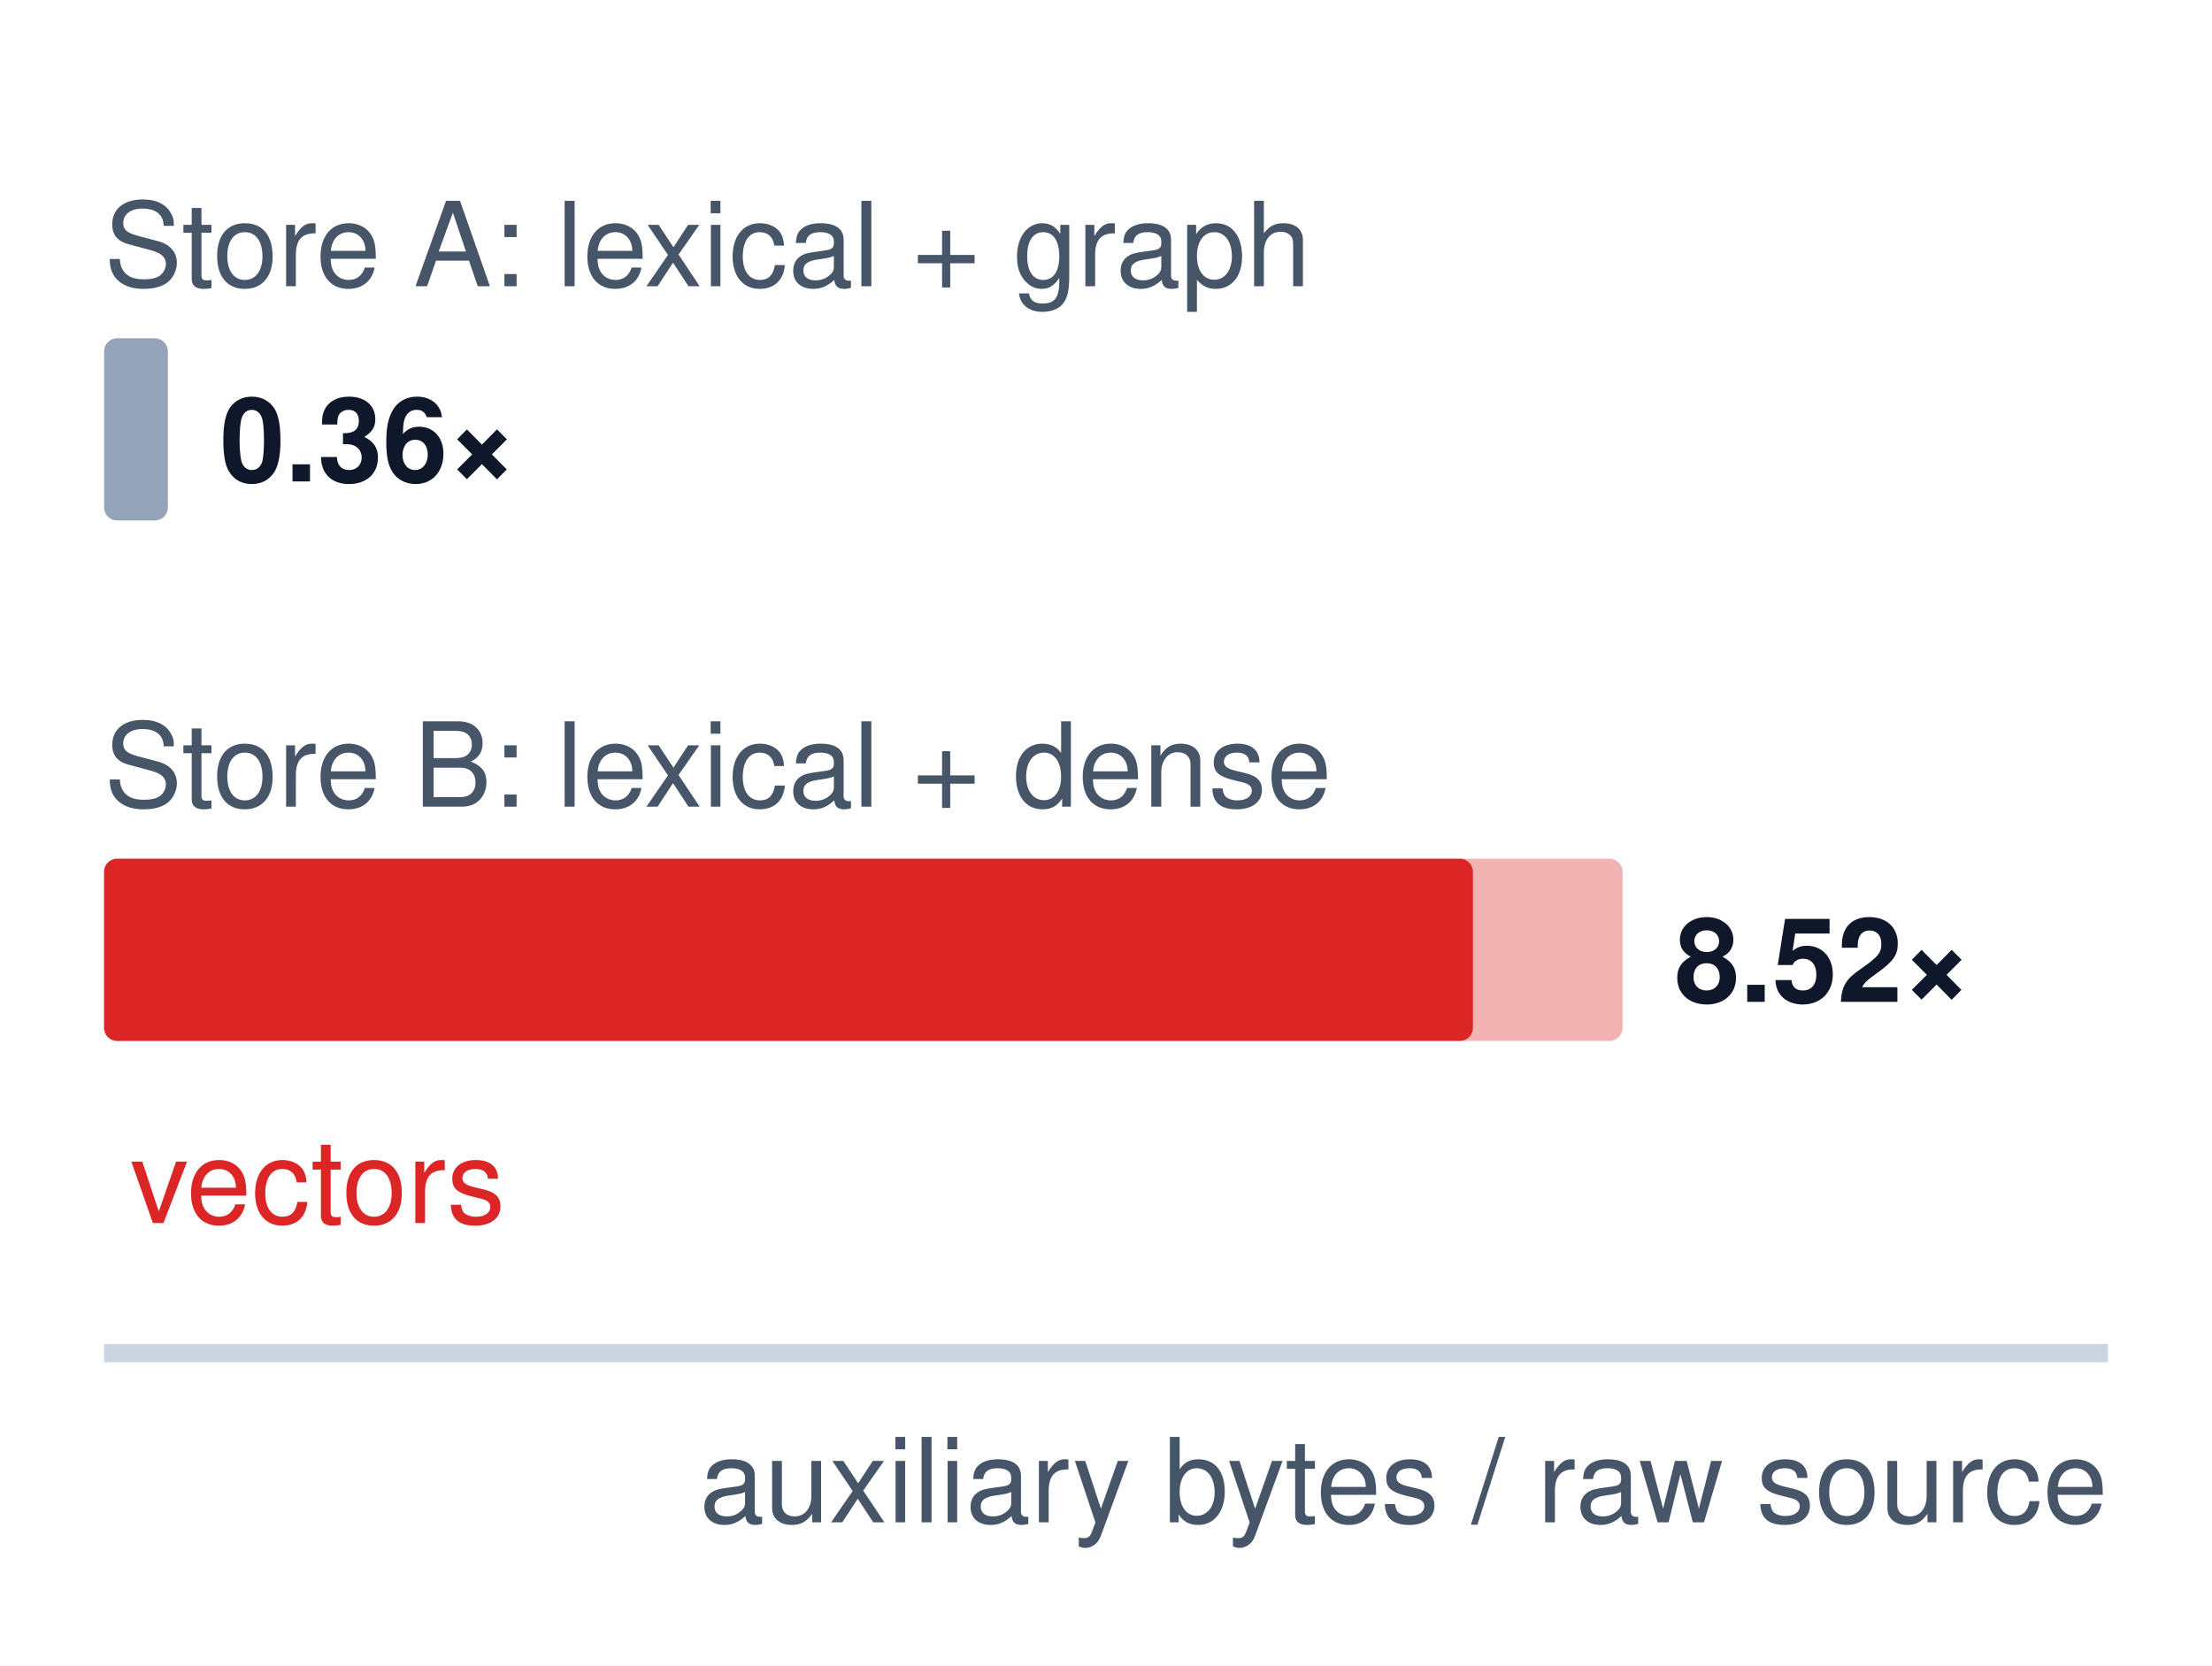
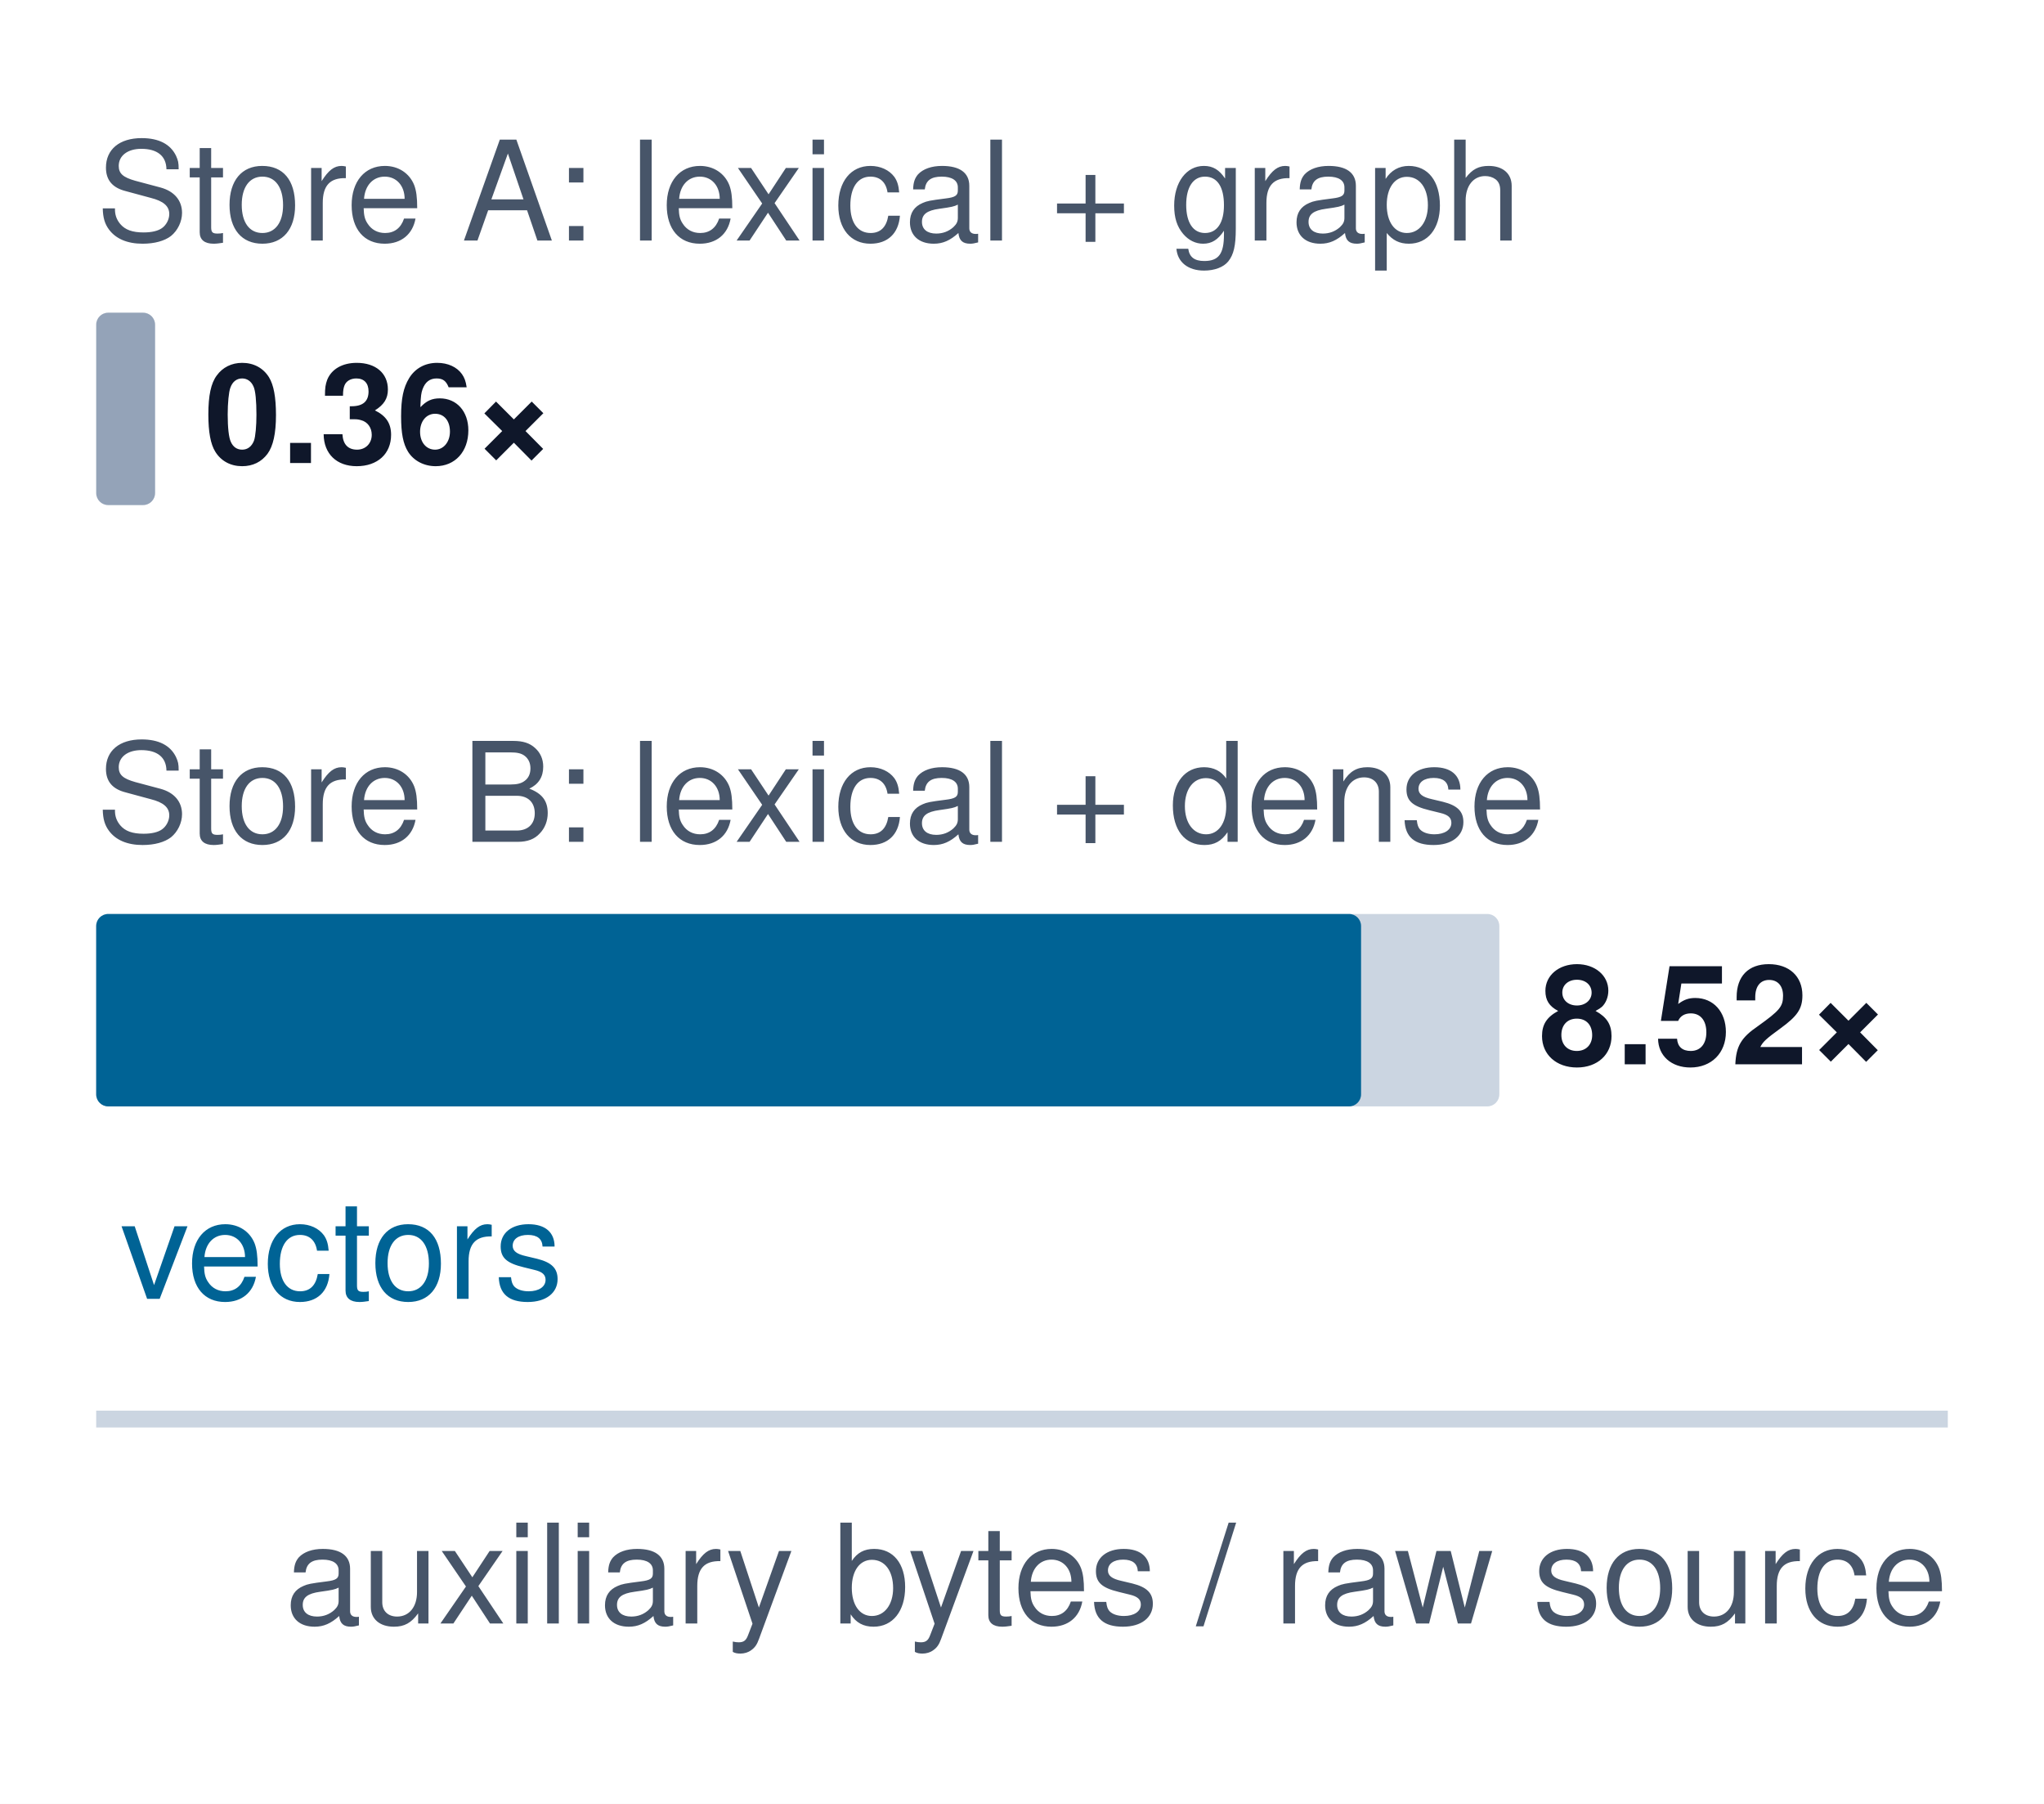
- <svg xmlns="http://www.w3.org/2000/svg" viewBox="0 0 170 128" font-family="Helvetica Neue, Helvetica, Arial, sans-serif">
-   <rect width="170" height="128" fill="#ffffff" />
-   <text x="8.0" y="22.0" text-anchor="start" font-size="9" font-weight="normal" fill="#475569">Store A: lexical + graph</text>
-   <rect x="8" y="26" width="4.9" height="14" fill="#94a3b8" rx="1" />
-   <text x="16.9" y="37.0" text-anchor="start" font-size="9" font-weight="bold" fill="#0f172a">0.36×</text>
-   <text x="8.0" y="62.0" text-anchor="start" font-size="9" font-weight="normal" fill="#475569">Store B: lexical + dense</text>
-   <rect x="8" y="66" width="116.7" height="14" fill="#dc2626" fill-opacity="0.35" rx="1" />
-   <rect x="8" y="66" width="105.2" height="14" fill="#dc2626" rx="1" />
-   <text x="128.7" y="77.0" text-anchor="start" font-size="9" font-weight="bold" fill="#0f172a">8.52×</text>
-   <text x="10.0" y="94.0" text-anchor="start" font-size="9" font-weight="normal" fill="#dc2626">vectors</text>
-   <line x1="8" y1="104" x2="162" y2="104" stroke="#cbd5e1" stroke-width="1.4" />
-   <text x="162.0" y="117.0" text-anchor="end" font-size="9" font-weight="normal" fill="#475569">auxiliary bytes / raw source</text>
+ <svg xmlns="http://www.w3.org/2000/svg" viewBox="0 0 170 150" font-family="Helvetica Neue, Helvetica, Arial, sans-serif">
+   <rect width="170" height="150" fill="#ffffff" />
+   <text x="8" y="20" text-anchor="start" font-size="11.5" fill="#475569">Store A: lexical + graph</text>
+   <rect x="8" y="26" width="4.9" height="16" fill="#94a3b8" rx="1" />
+   <text x="17" y="38.5" text-anchor="start" font-size="11.5" font-weight="bold" fill="#0f172a">0.36×</text>
+   <text x="8" y="70" text-anchor="start" font-size="11.5" fill="#475569">Store B: lexical + dense</text>
+   <rect x="8" y="76" width="116.7" height="16" fill="#cbd5e1" rx="1" />
+   <rect x="8" y="76" width="105.2" height="16" fill="#006395" rx="1" />
+   <text x="128" y="88.5" text-anchor="start" font-size="11.5" font-weight="bold" fill="#0f172a">8.52×</text>
+   <text x="10" y="108" text-anchor="start" font-size="11.5" fill="#006395">vectors</text>
+   <line x1="8" y1="118" x2="162" y2="118" stroke="#cbd5e1" stroke-width="1.4" />
+   <text x="162" y="135" text-anchor="end" font-size="11.5" fill="#475569">auxiliary bytes / raw source</text>
</svg>
